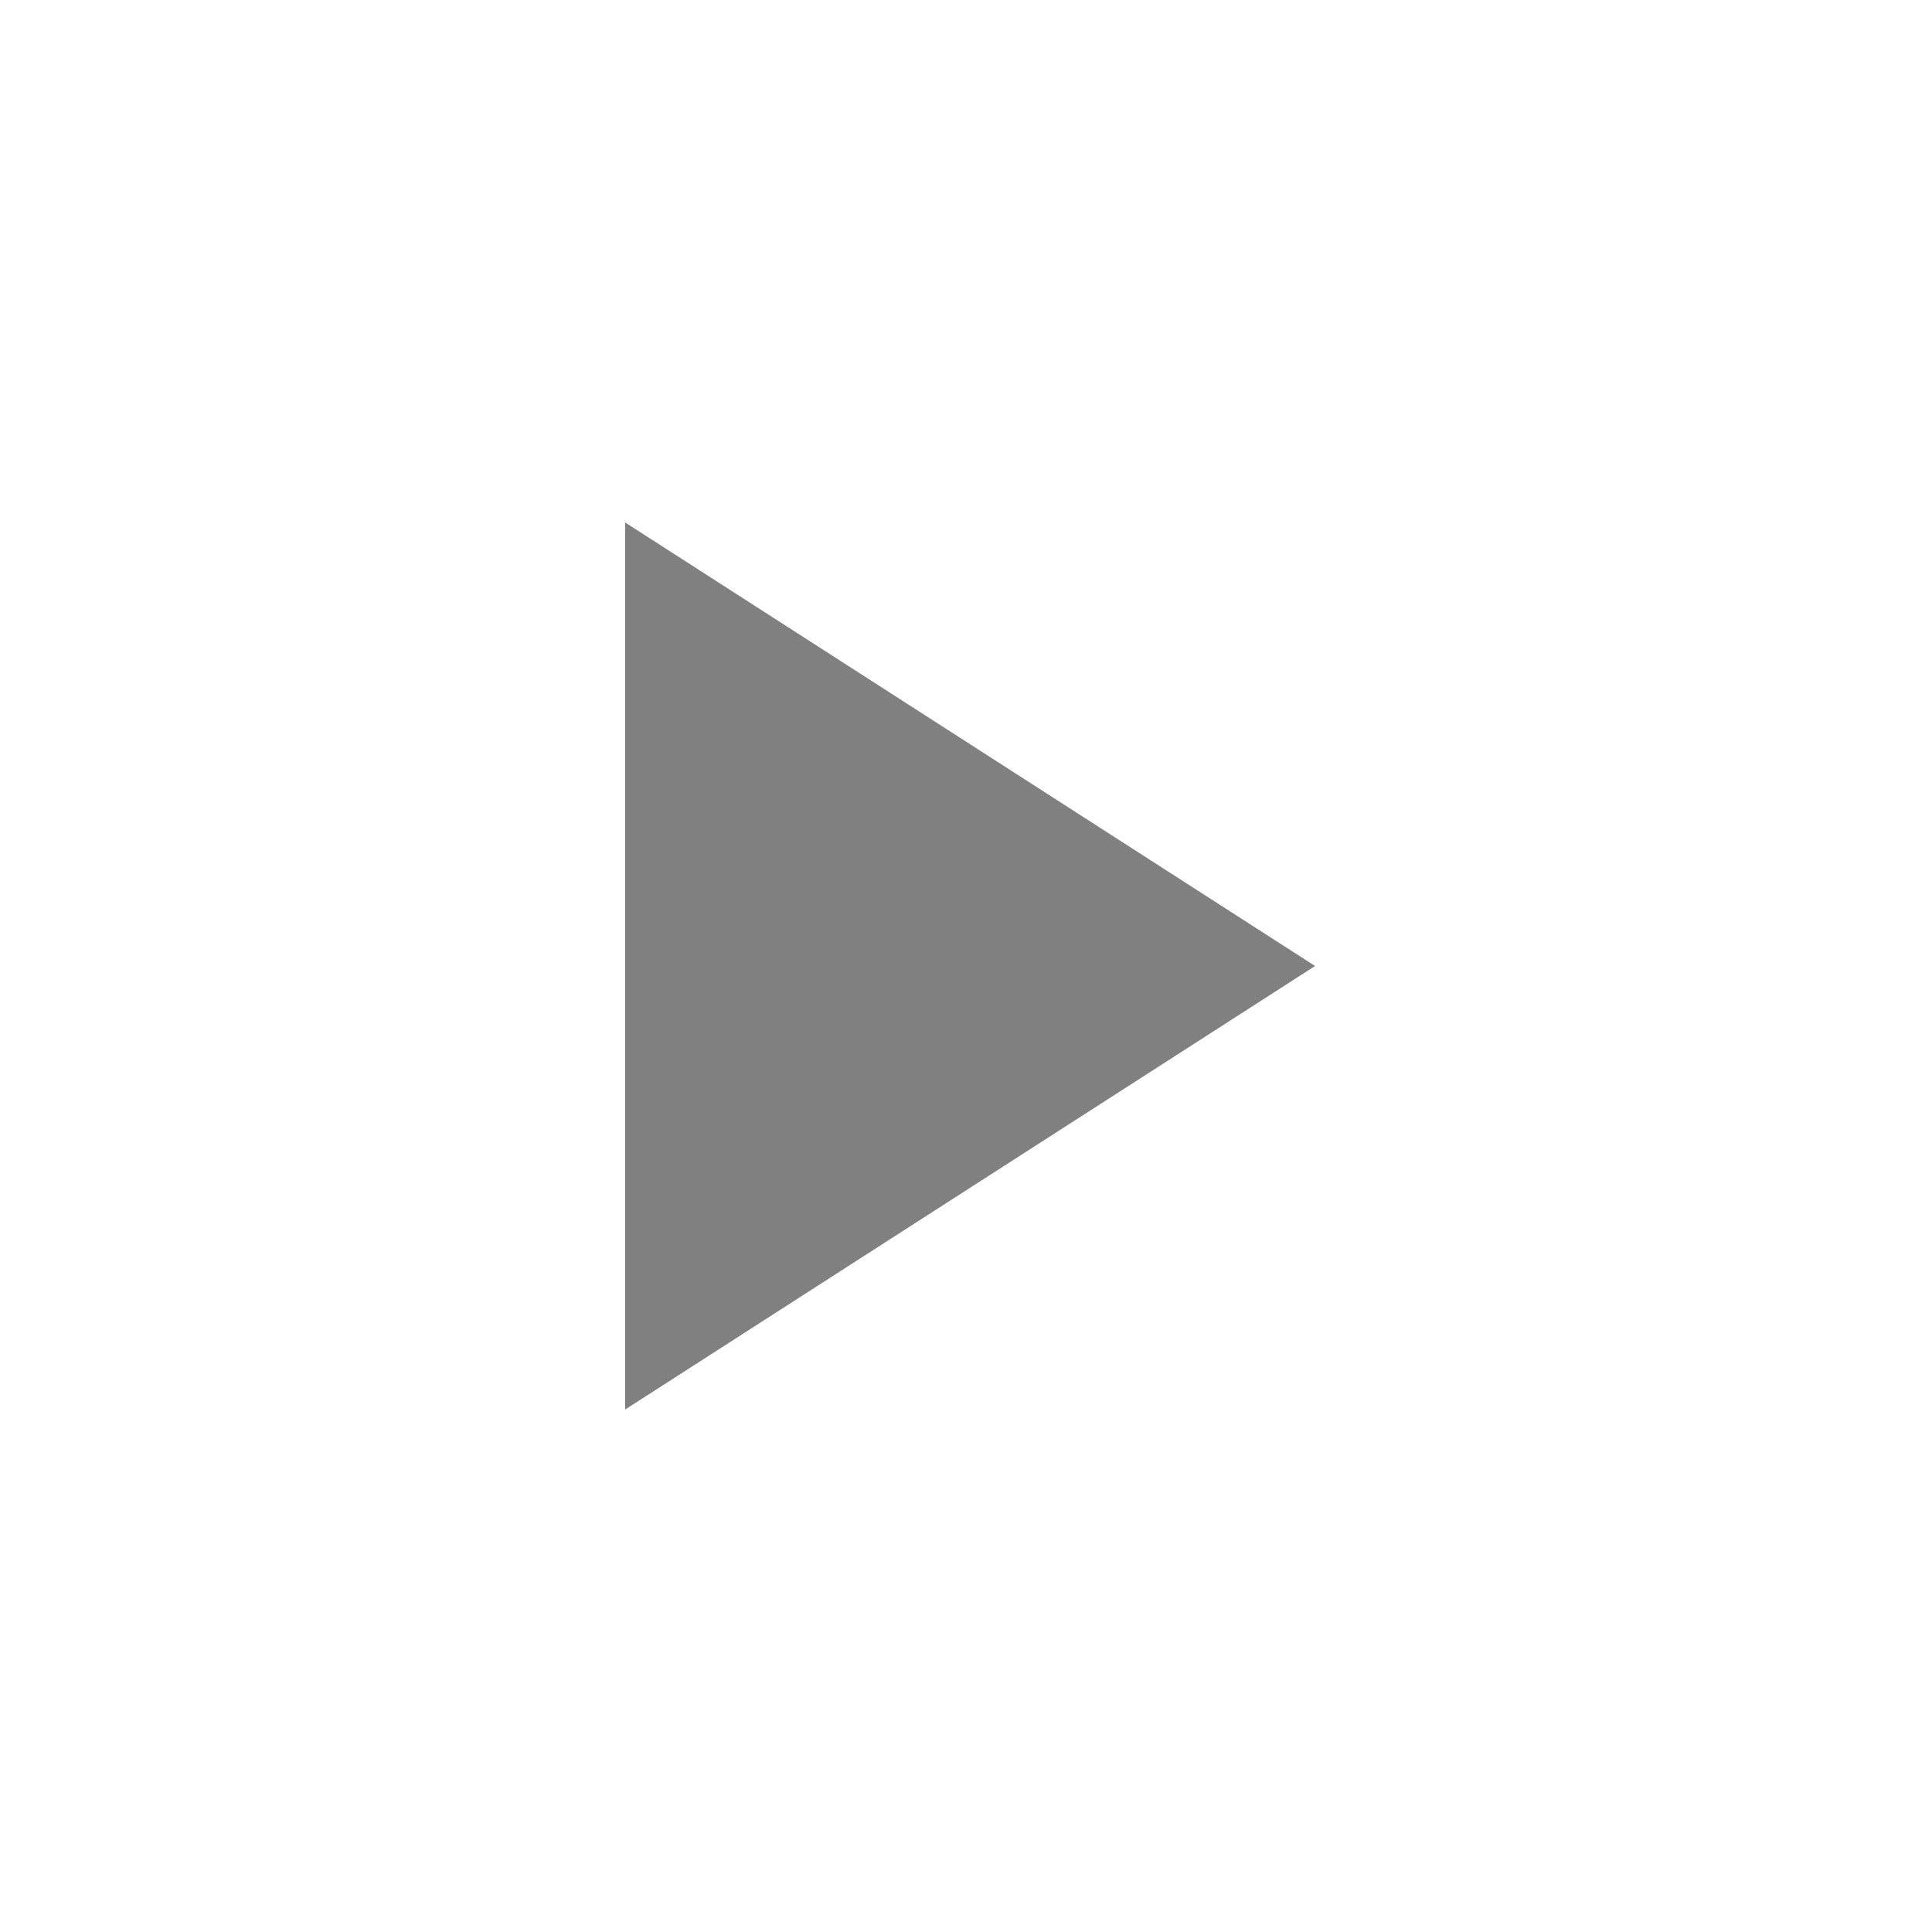
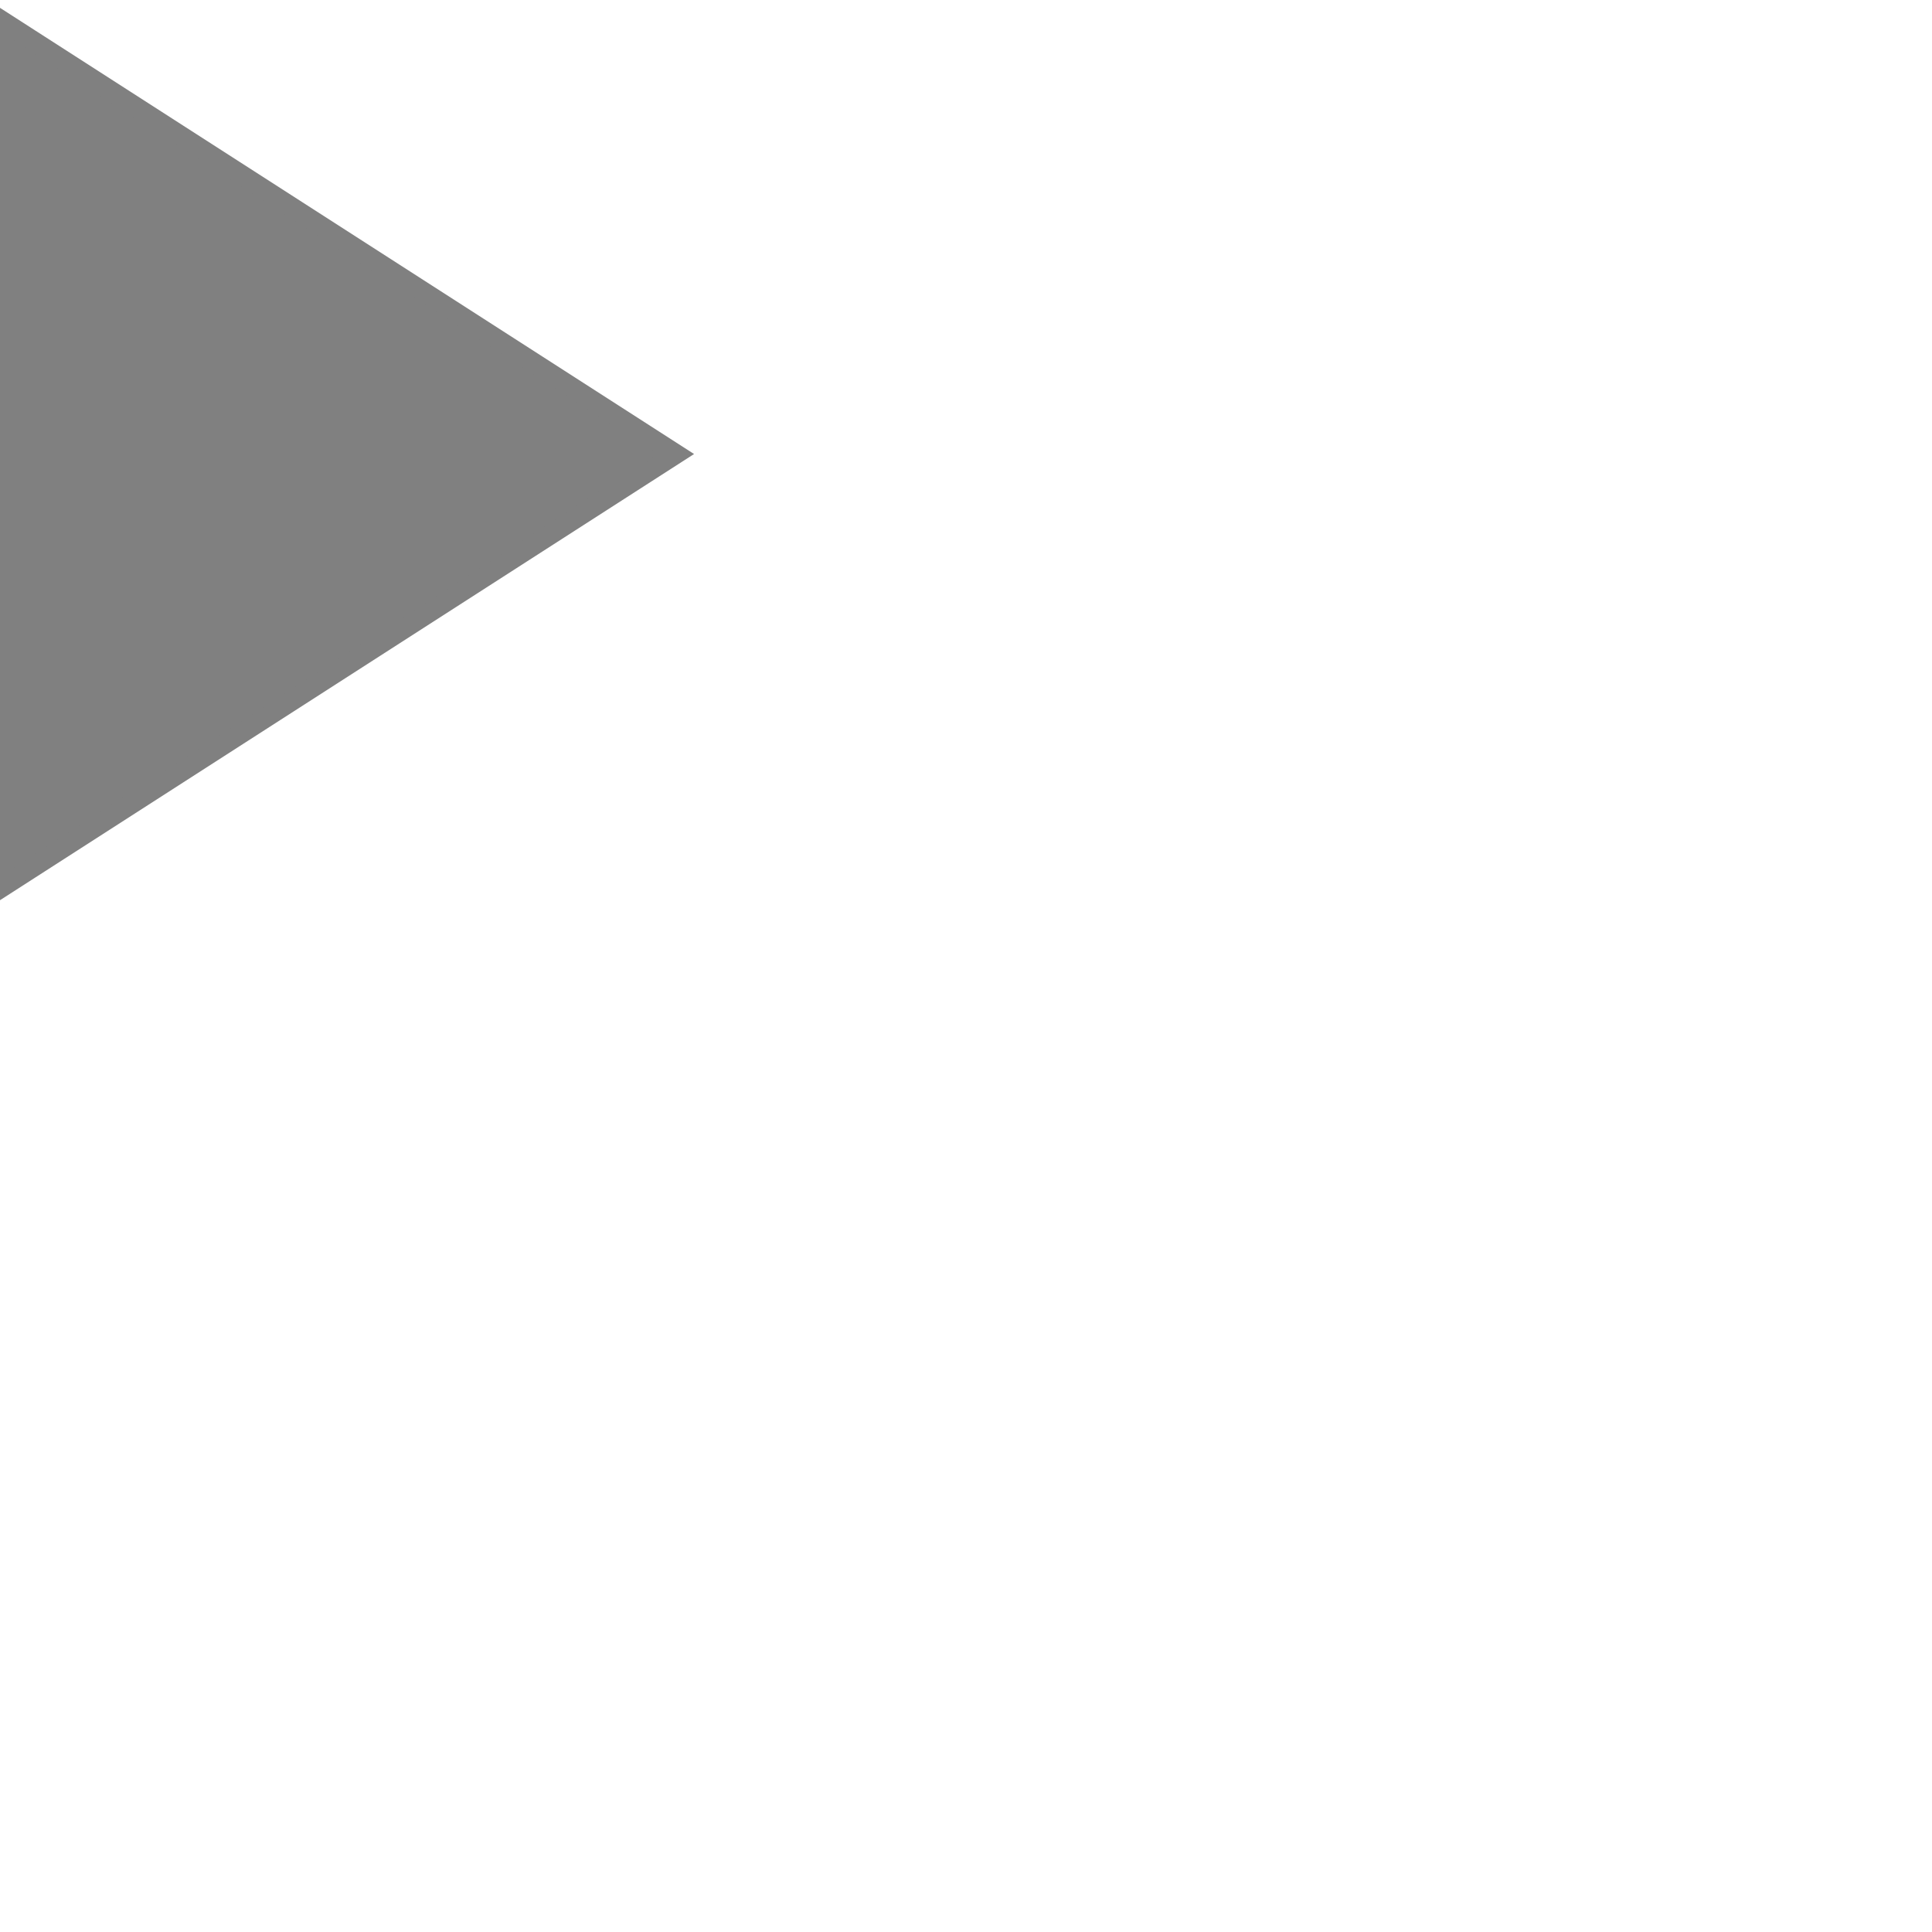
- <svg xmlns="http://www.w3.org/2000/svg" viewBox="0 0 100 100" version="1.1" id="svg1">
-   <defs id="defs1" />
-   <polygon points="15,5 15,95 85,50 " fill="black" stroke="black" stroke-width="1" id="polygon1" style="fill:#808080;fill-opacity:1;stroke:#808080;stroke-opacity:1" transform="matrix(0.5,0,0,0.5,25.10616,25)" />
+ <svg xmlns="http://www.w3.org/2000/svg" viewBox="0 0 100 100" version="1.1">
+   <polygon points="0,1 0,46 35,23.5" style="fill:#808080;stroke:#808080" />
</svg>
